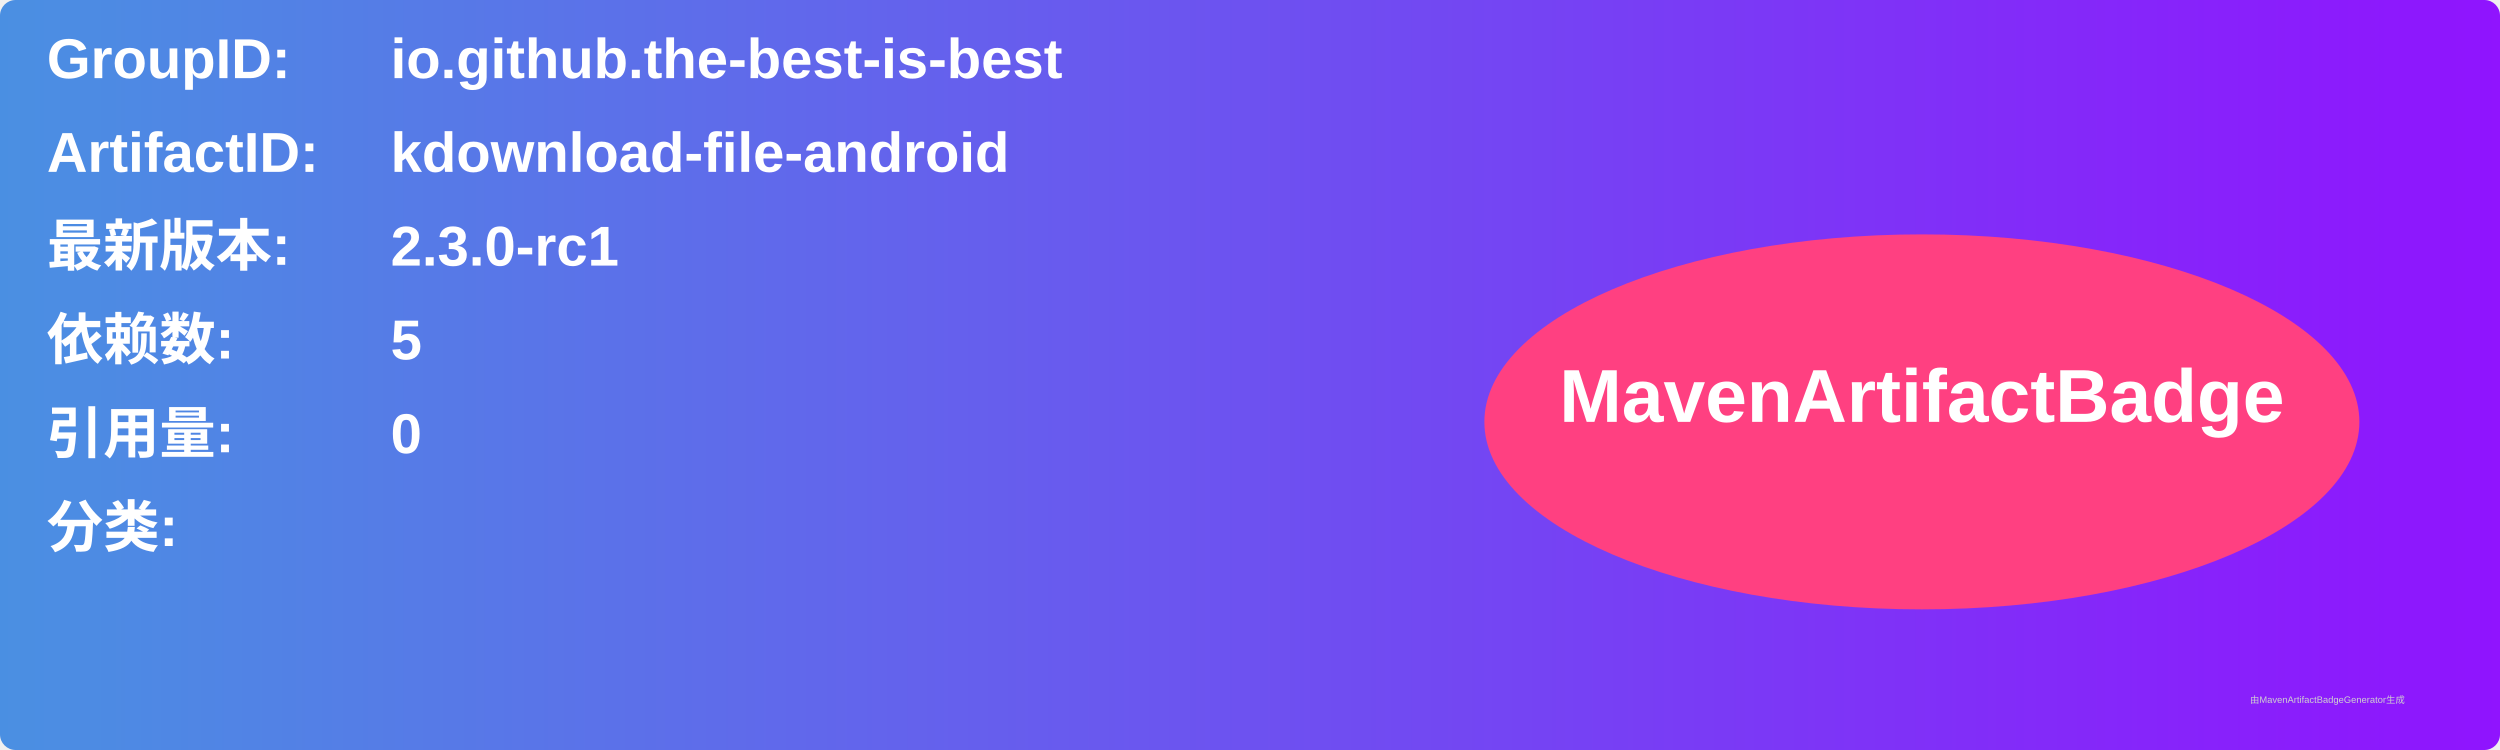
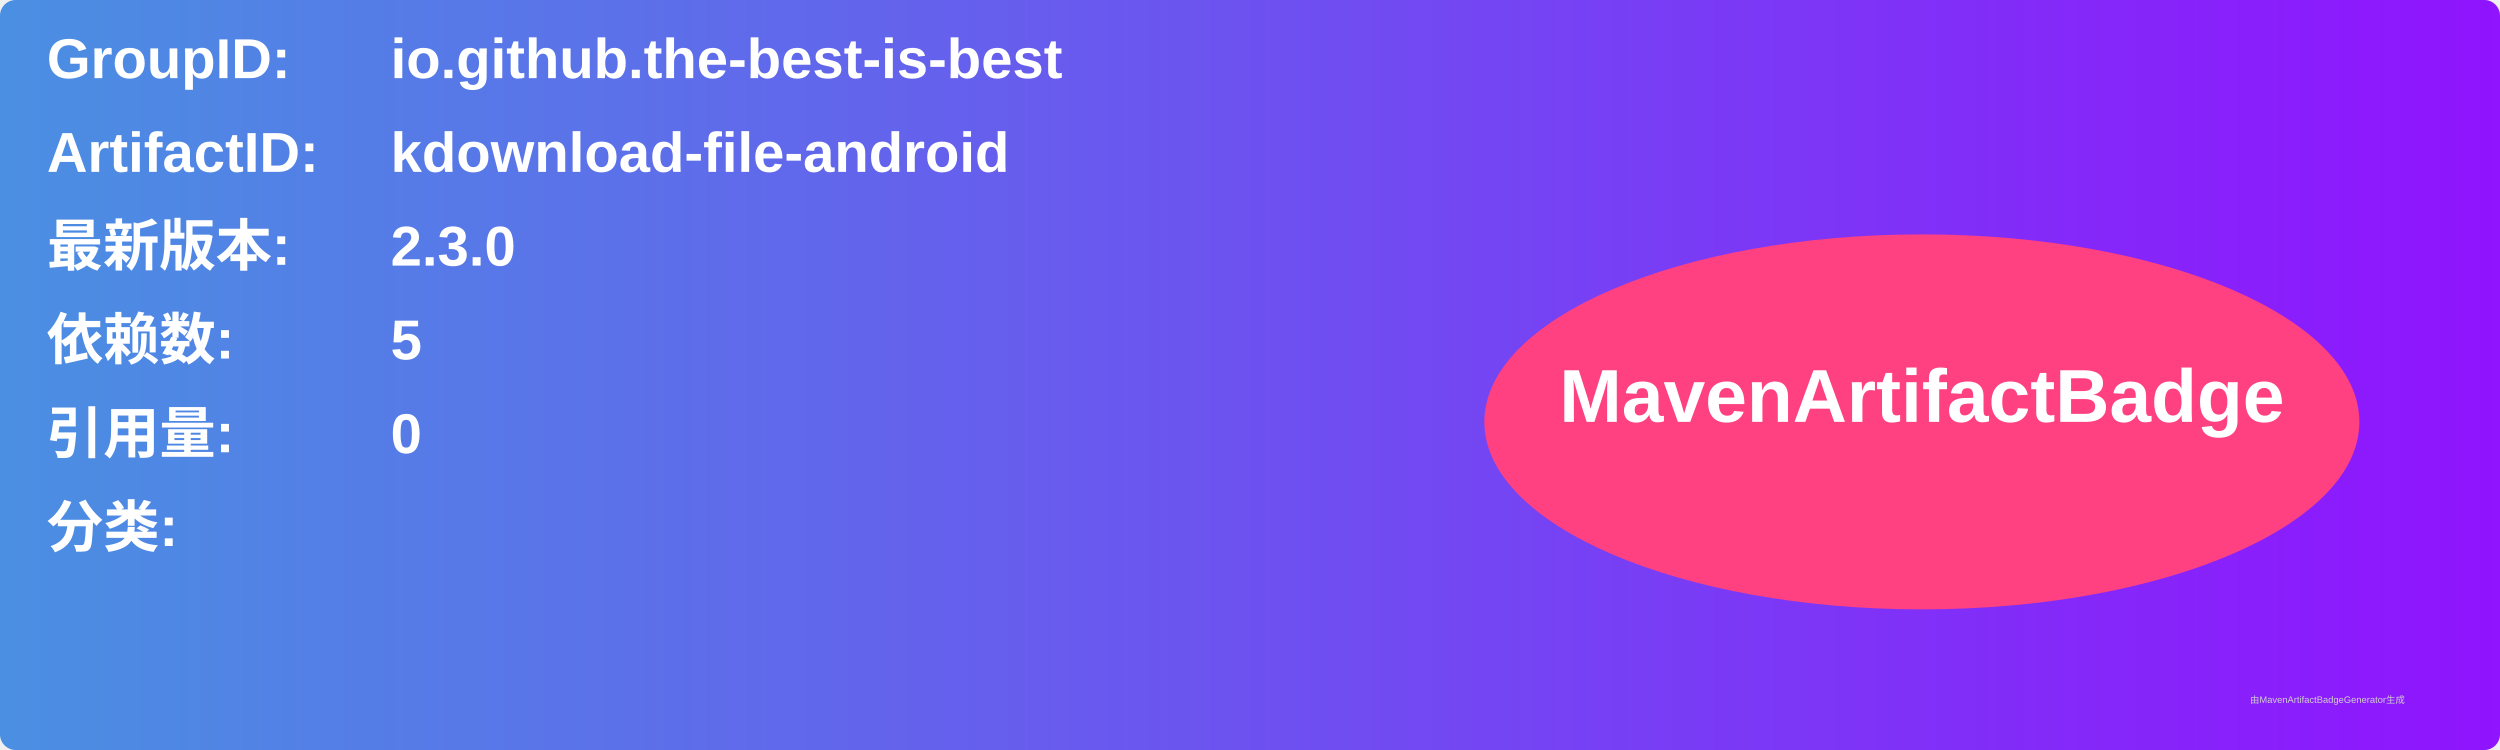
<svg xmlns="http://www.w3.org/2000/svg" width="800" height="240" viewBox="0 0 800 240">
  <linearGradient id="grad" x1="0%" y1="0%" x2="100%" y2="0%">
    <stop offset="0%" stop-color="#4a90e2" />
    <stop offset="100%" stop-color="#9013fe" />
  </linearGradient>
  <rect width="100%" height="100%" rx="5" ry="5" fill="url(#grad)" />
  <g transform="translate(15, 15)">
    <text x="0" y="10" font-family="Arial" font-size="18" fill="white" font-weight="bold" width="260">GroupID:</text>
    <text x="110" y="10" font-family="Arial" font-size="18" fill="white" font-weight="bold" width="460">io.github.the-best-is-best</text>
    <text x="0" y="40" font-family="Arial" font-size="18" fill="white" font-weight="bold" width="260">ArtifactID:</text>
    <text x="110" y="40" font-family="Arial" font-size="18" fill="white" font-weight="bold" width="460">kdownload-file-android</text>
    <text x="0" y="70" font-family="Arial" font-size="18" fill="white" font-weight="bold">最新版本:</text>
    <text x="110" y="70" font-family="Arial" font-size="18" fill="white" font-weight="bold">
-       <tspan font-weight="bold">2.3.0-rc1</tspan>
+       <tspan font-weight="bold">2.3.0</tspan>
    </text>
    <text x="0" y="100" font-family="Arial" font-size="18" fill="white" font-weight="bold">依赖数: </text>
    <text x="110" y="100" font-family="Arial" font-size="18" fill="white">
      <tspan font-weight="bold">5</tspan>
    </text>
    <text x="0" y="130" font-family="Arial" font-size="18" fill="white" font-weight="bold">引用量: </text>
    <text x="110" y="130" font-family="Arial" font-size="18" fill="white">
      <tspan font-weight="bold">0</tspan>
    </text>
    <text x="0" y="160" font-family="Arial" font-size="18" fill="white" font-weight="bold">分类:</text>
    <text x="10" y="190" font-family="Arial" font-size="10" fill="white">
      <tspan font-weight="bold" />
    </text>
    <ellipse cx="600" cy="120" rx="140" ry="60" fill="#ff4081" />
    <text x="600" y="120" text-anchor="middle" font-family="Arial" font-size="24" fill="white" font-weight="bold">MavenArtifactBadge</text>
  </g>
  <text x="720" y="225" font-family="Arial" font-size="3" fill="#d0d0d0">由MavenArtifactBadgeGenerator生成</text>
</svg>
